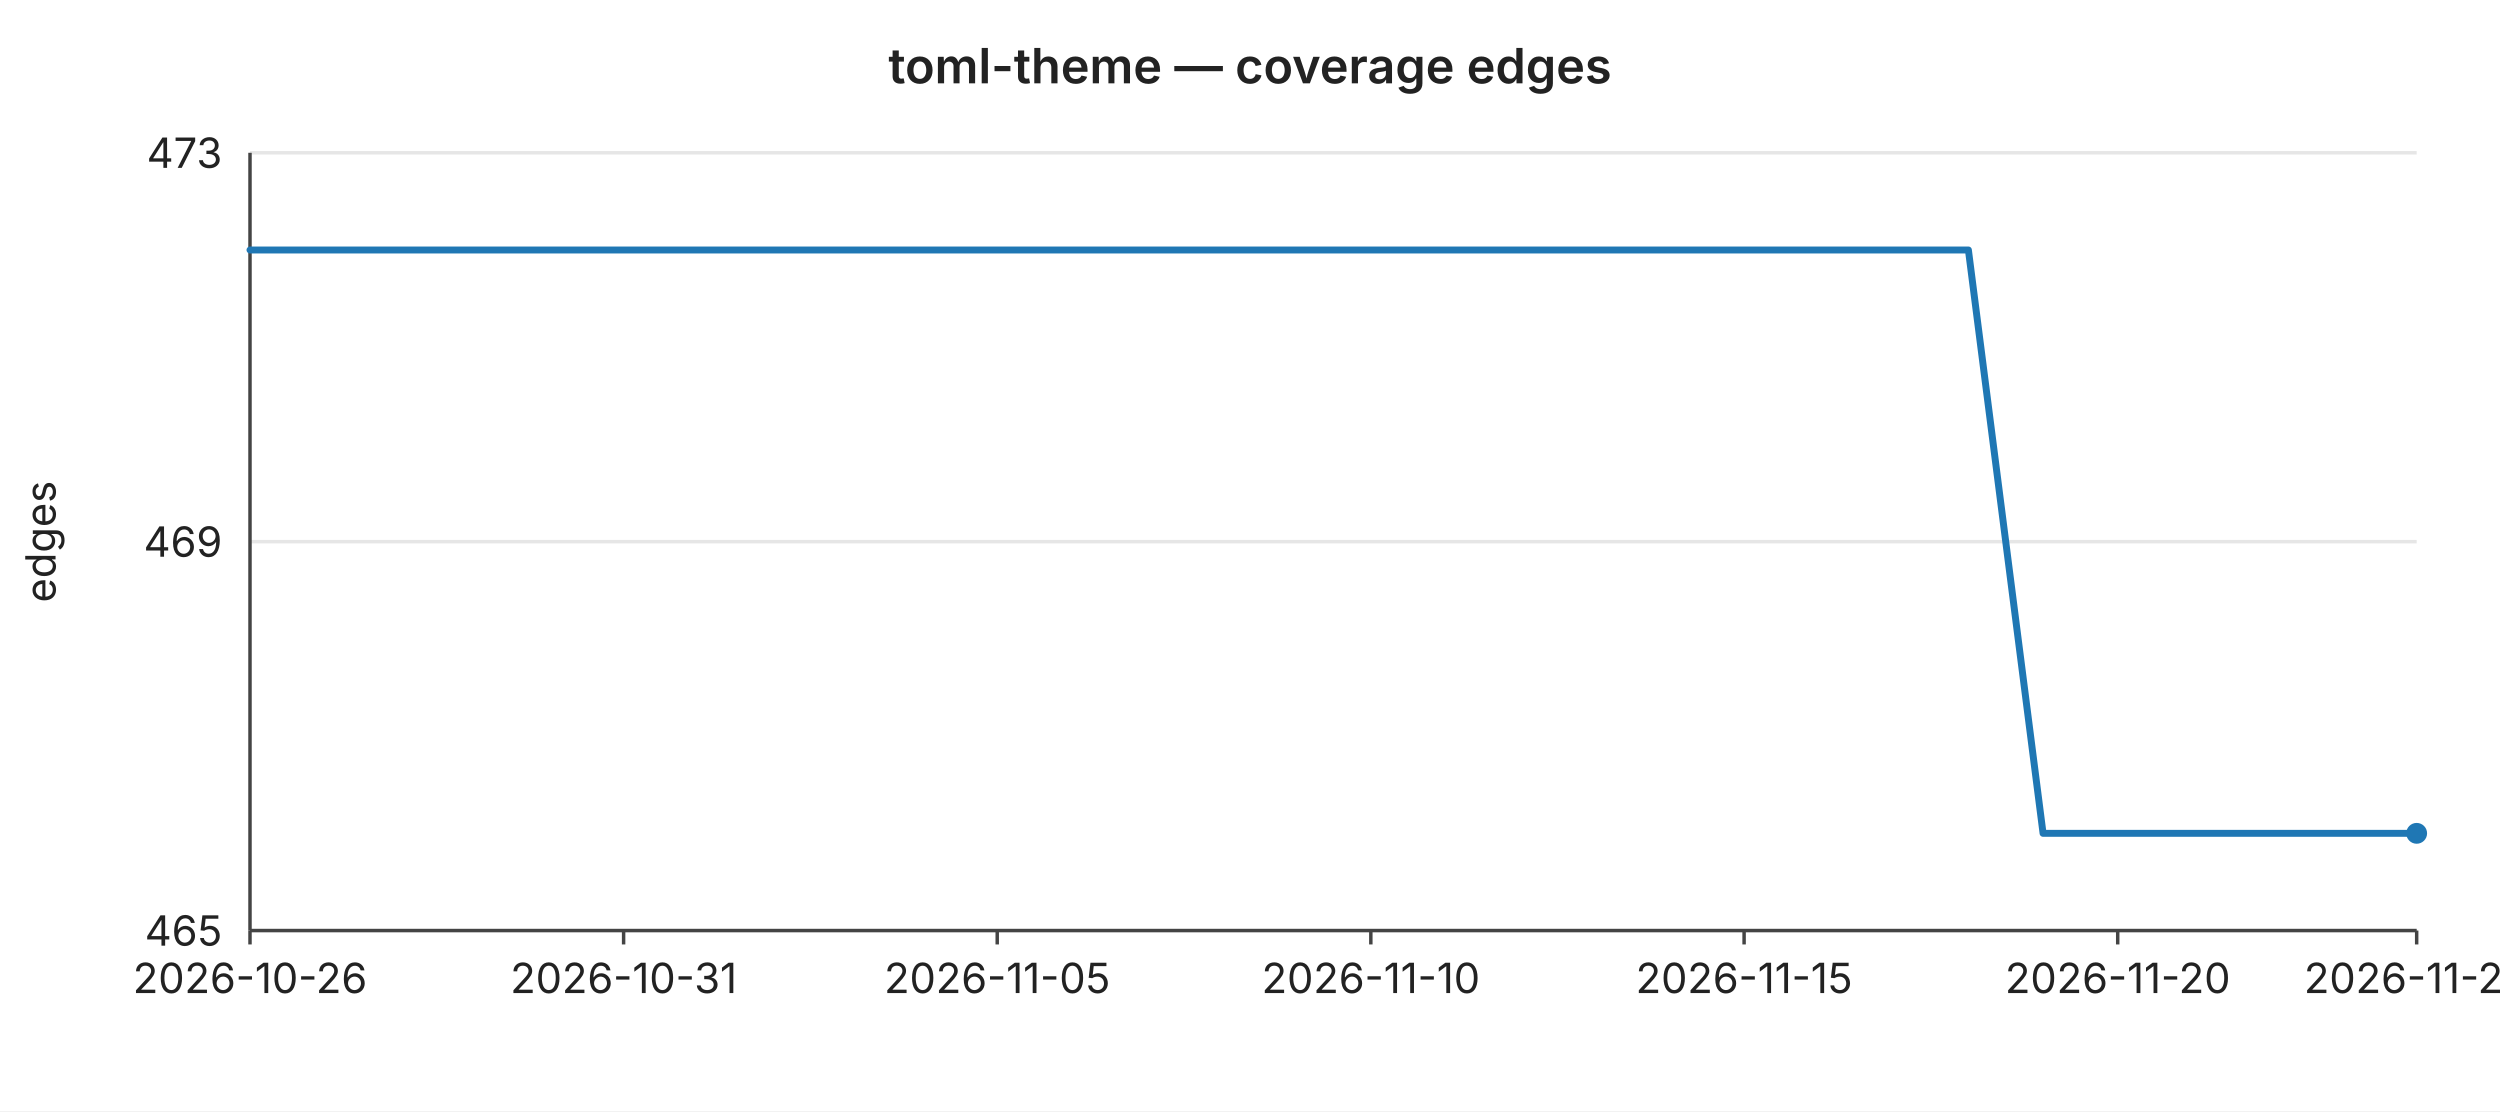
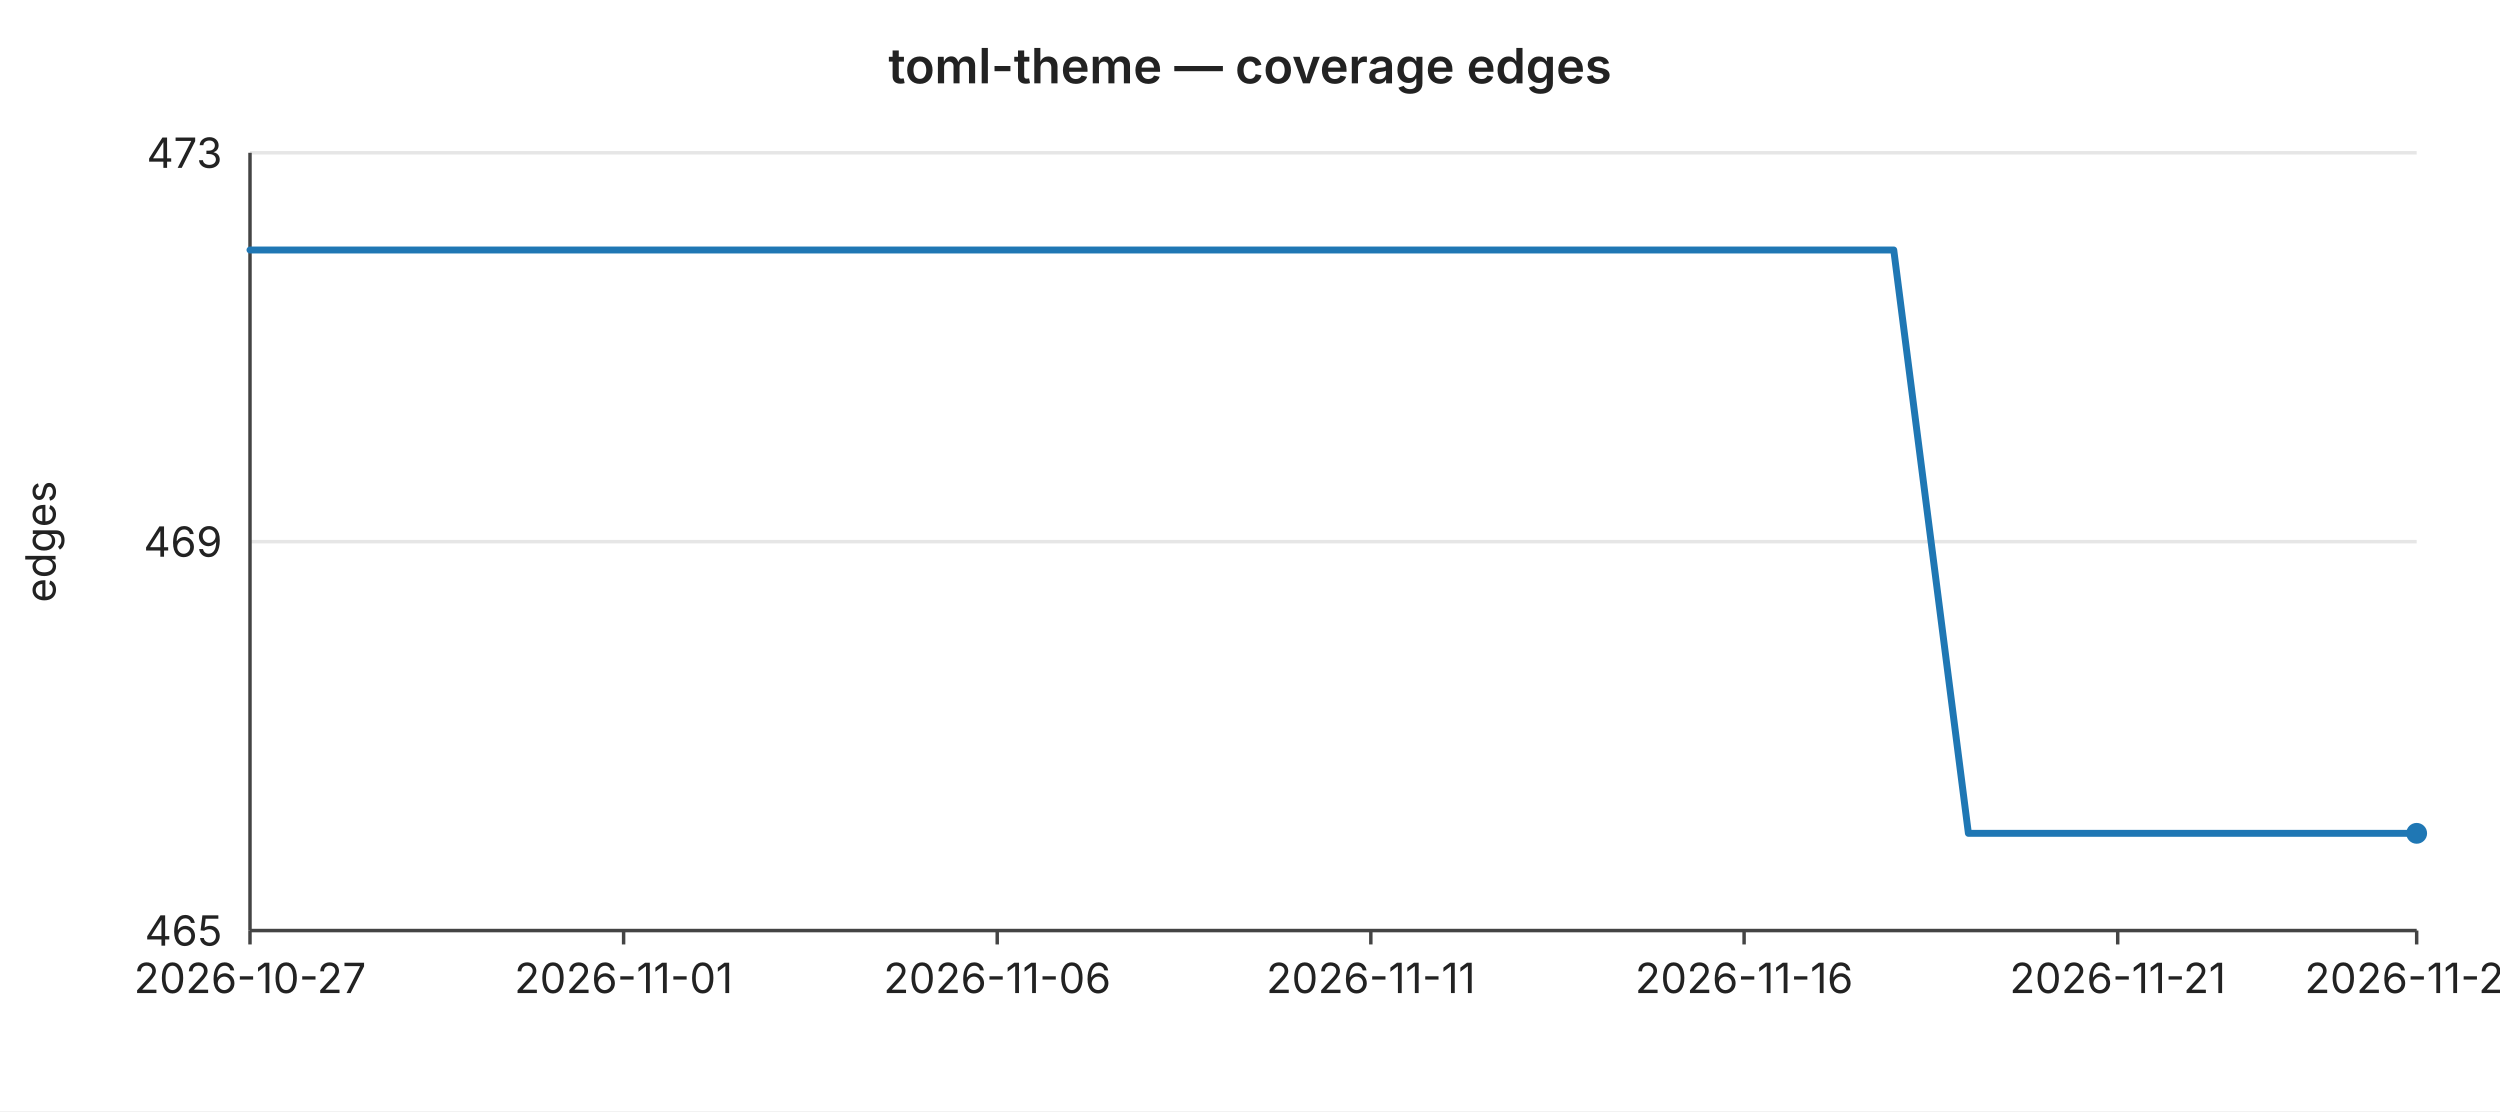
<svg xmlns="http://www.w3.org/2000/svg" width="720" height="320" viewBox="0 0 720 320" font-family="-apple-system,BlinkMacSystemFont,Segoe UI,sans-serif" font-size="12">
  <rect width="720" height="320" fill="#ffffff" />
  <text x="360" y="24" text-anchor="middle" font-size="14" font-weight="600" fill="#222">toml-theme — coverage edges</text>
  <line x1="72" y1="44.0" x2="696" y2="44.0" stroke="#e6e6e6" stroke-width="1" />
  <text x="64" y="44.0" text-anchor="end" dominant-baseline="middle" fill="#222">473</text>
  <line x1="72" y1="156.0" x2="696" y2="156.0" stroke="#e6e6e6" stroke-width="1" />
  <text x="64" y="156.0" text-anchor="end" dominant-baseline="middle" fill="#222">469</text>
  <line x1="72" y1="268.0" x2="696" y2="268.0" stroke="#e6e6e6" stroke-width="1" />
  <text x="64" y="268.0" text-anchor="end" dominant-baseline="middle" fill="#222">465</text>
  <text x="16" y="156" text-anchor="middle" fill="#222" transform="rotate(-90 16 156)">edges</text>
  <line x1="72" y1="44" x2="72" y2="268" stroke="#444" stroke-width="1" />
  <line x1="72" y1="268" x2="696" y2="268" stroke="#444" stroke-width="1" />
  <line x1="72.0" y1="268" x2="72.0" y2="272" stroke="#444" stroke-width="1" />
-   <text x="72.0" y="286" text-anchor="middle" fill="#222">2026-10-26</text>
+   <text x="72.0" y="286" text-anchor="middle" fill="#222">2026-10-27</text>
  <line x1="179.6" y1="268" x2="179.6" y2="272" stroke="#444" stroke-width="1" />
-   <text x="179.6" y="286" text-anchor="middle" fill="#222">2026-10-31</text>
+   <text x="179.6" y="286" text-anchor="middle" fill="#222">2026-11-01</text>
  <line x1="287.2" y1="268" x2="287.2" y2="272" stroke="#444" stroke-width="1" />
-   <text x="287.2" y="286" text-anchor="middle" fill="#222">2026-11-05</text>
+   <text x="287.2" y="286" text-anchor="middle" fill="#222">2026-11-06</text>
  <line x1="394.8" y1="268" x2="394.8" y2="272" stroke="#444" stroke-width="1" />
-   <text x="394.8" y="286" text-anchor="middle" fill="#222">2026-11-10</text>
+   <text x="394.8" y="286" text-anchor="middle" fill="#222">2026-11-11</text>
  <line x1="502.3" y1="268" x2="502.3" y2="272" stroke="#444" stroke-width="1" />
-   <text x="502.3" y="286" text-anchor="middle" fill="#222">2026-11-15</text>
+   <text x="502.3" y="286" text-anchor="middle" fill="#222">2026-11-16</text>
  <line x1="609.9" y1="268" x2="609.9" y2="272" stroke="#444" stroke-width="1" />
-   <text x="609.9" y="286" text-anchor="middle" fill="#222">2026-11-20</text>
+   <text x="609.9" y="286" text-anchor="middle" fill="#222">2026-11-21</text>
  <line x1="696.0" y1="268" x2="696.0" y2="272" stroke="#444" stroke-width="1" />
-   <text x="696.0" y="286" text-anchor="middle" fill="#222">2026-11-24</text>
-   <polyline fill="none" stroke="#1f77b4" stroke-width="2" stroke-linejoin="round" stroke-linecap="round" points="72.0,72.0 93.5,72.0 115.0,72.0 136.6,72.0 158.1,72.0 179.6,72.0 201.1,72.0 222.6,72.0 244.1,72.0 265.7,72.0 287.2,72.0 308.7,72.0 330.2,72.0 351.7,72.0 373.2,72.0 394.8,72.0 416.3,72.0 437.8,72.0 459.3,72.0 480.8,72.0 502.3,72.0 523.9,72.0 545.4,72.0 566.9,72.0 588.4,240.0 609.9,240.0 631.4,240.0 653.0,240.0 674.5,240.0 696.0,240.0" />
+   <text x="696.0" y="286" text-anchor="middle" fill="#222">2026-11-25</text>
+   <polyline fill="none" stroke="#1f77b4" stroke-width="2" stroke-linejoin="round" stroke-linecap="round" points="72.0,72.0 93.5,72.0 115.0,72.0 136.6,72.0 158.1,72.0 179.6,72.0 201.1,72.0 222.6,72.0 244.1,72.0 265.7,72.0 287.2,72.0 308.7,72.0 330.2,72.0 351.7,72.0 373.2,72.0 394.8,72.0 416.3,72.0 437.8,72.0 459.3,72.0 480.8,72.0 502.3,72.0 523.9,72.0 545.4,72.0 566.9,240.0 588.4,240.0 609.9,240.0 631.4,240.0 653.0,240.0 674.5,240.0 696.0,240.0" />
  <circle cx="696.0" cy="240.0" r="3" fill="#1f77b4" />
</svg>
